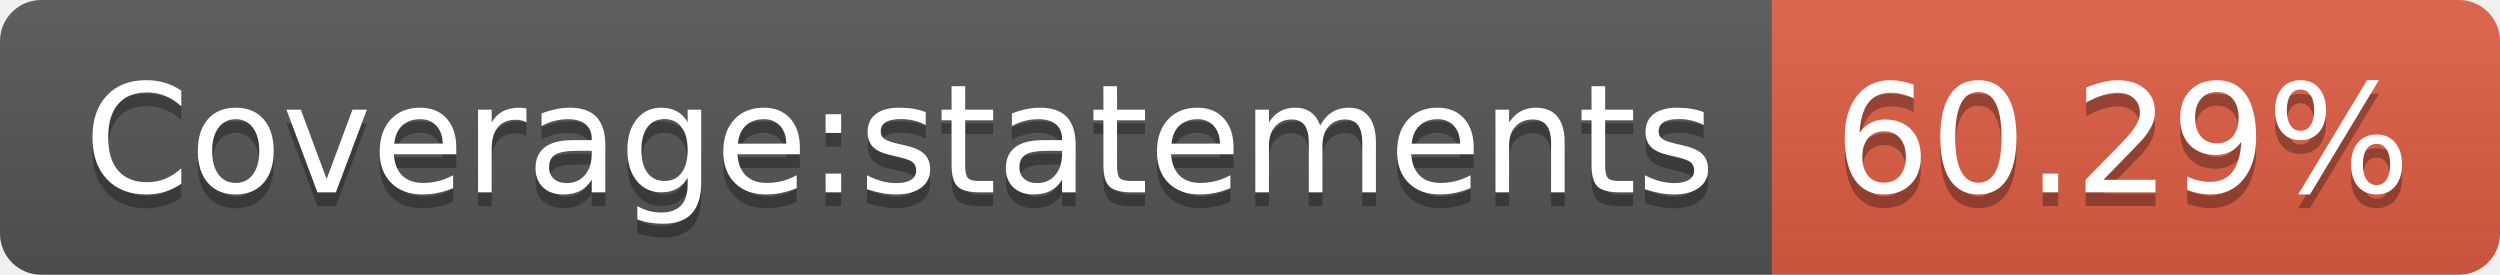
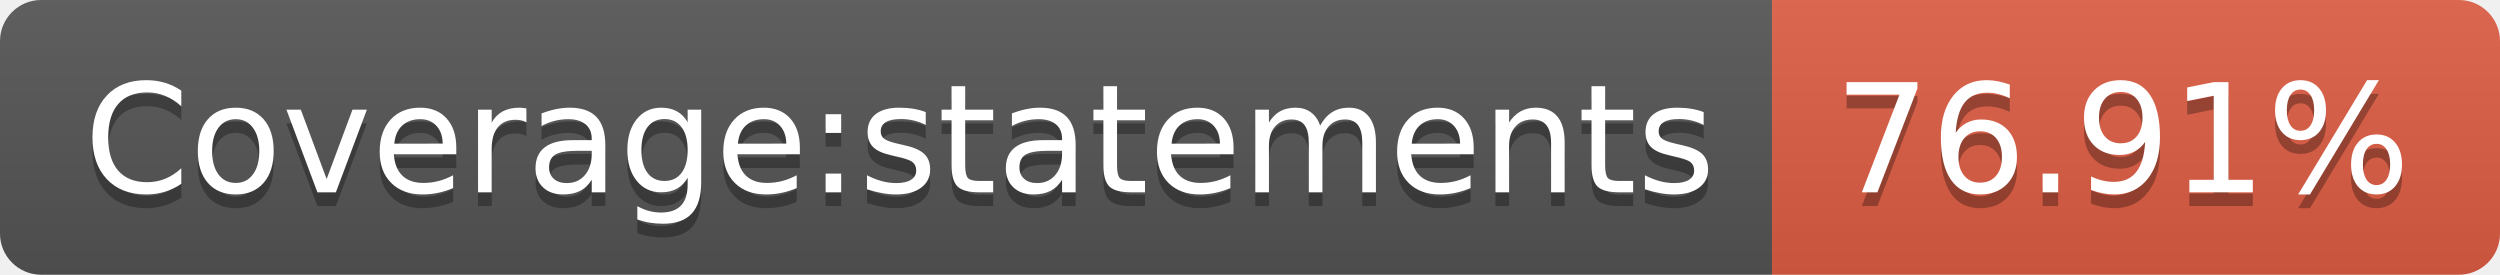
- <svg xmlns="http://www.w3.org/2000/svg" width="182" height="20" role="img" aria-label="Coverage:statements: 60.29%">
+ <svg xmlns="http://www.w3.org/2000/svg" width="182" height="20" role="img" aria-label="Coverage:statements: 76.91%">
  <linearGradient id="s" x2="0" y2="100%">
    <stop offset="0" stop-color="#bbb" stop-opacity=".1" />
    <stop offset="1" stop-opacity=".1" />
  </linearGradient>
  <clipPath id="r">
    <rect width="182" height="20" rx="3" fill="#fff" />
  </clipPath>
  <g clip-path="url(#r)">
    <rect width="129" height="20" fill="#555" />
    <rect x="129" width="53" height="20" fill="#e05d44" />
    <rect width="182" height="20" fill="url(#s)" />
  </g>
  <g fill="#fff" text-anchor="middle" font-family="Verdana,Geneva,DejaVu Sans,sans-serif" text-rendering="geometricPrecision" font-size="110">
    <text aria-hidden="true" x="655" y="150" fill="#010101" fill-opacity=".3" transform="scale(.1)" textLength="1190">Coverage:statements</text>
    <text x="655" y="140" transform="scale(.1)" fill="#fff" textLength="1190">Coverage:statements</text>
-     <text aria-hidden="true" x="1545" y="150" fill="#010101" fill-opacity=".3" transform="scale(.1)" textLength="430">60.29%</text>
-     <text x="1545" y="140" transform="scale(.1)" fill="#fff" textLength="430">60.29%</text>
+     <text aria-hidden="true" x="1545" y="150" fill="#010101" fill-opacity=".3" transform="scale(.1)" textLength="430">76.91%</text>
+     <text x="1545" y="140" transform="scale(.1)" fill="#fff" textLength="430">76.91%</text>
  </g>
</svg>
